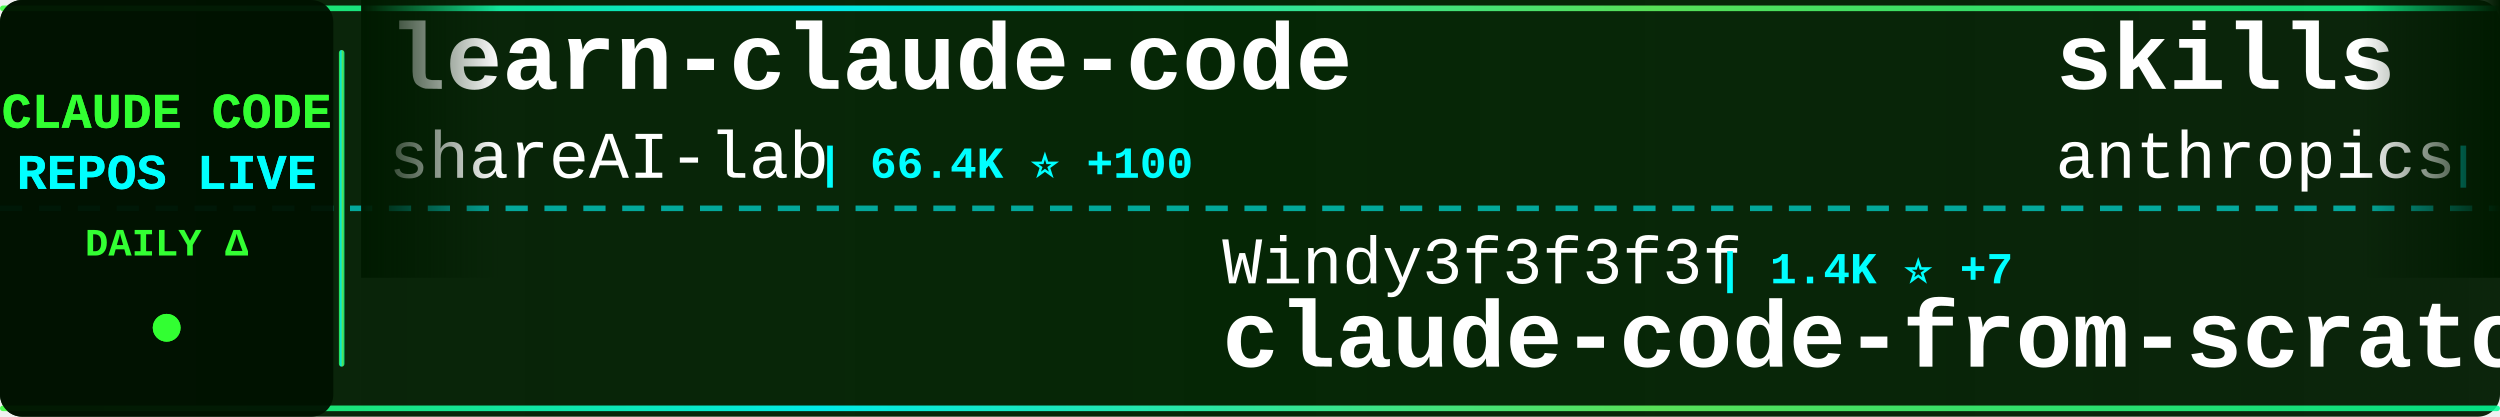
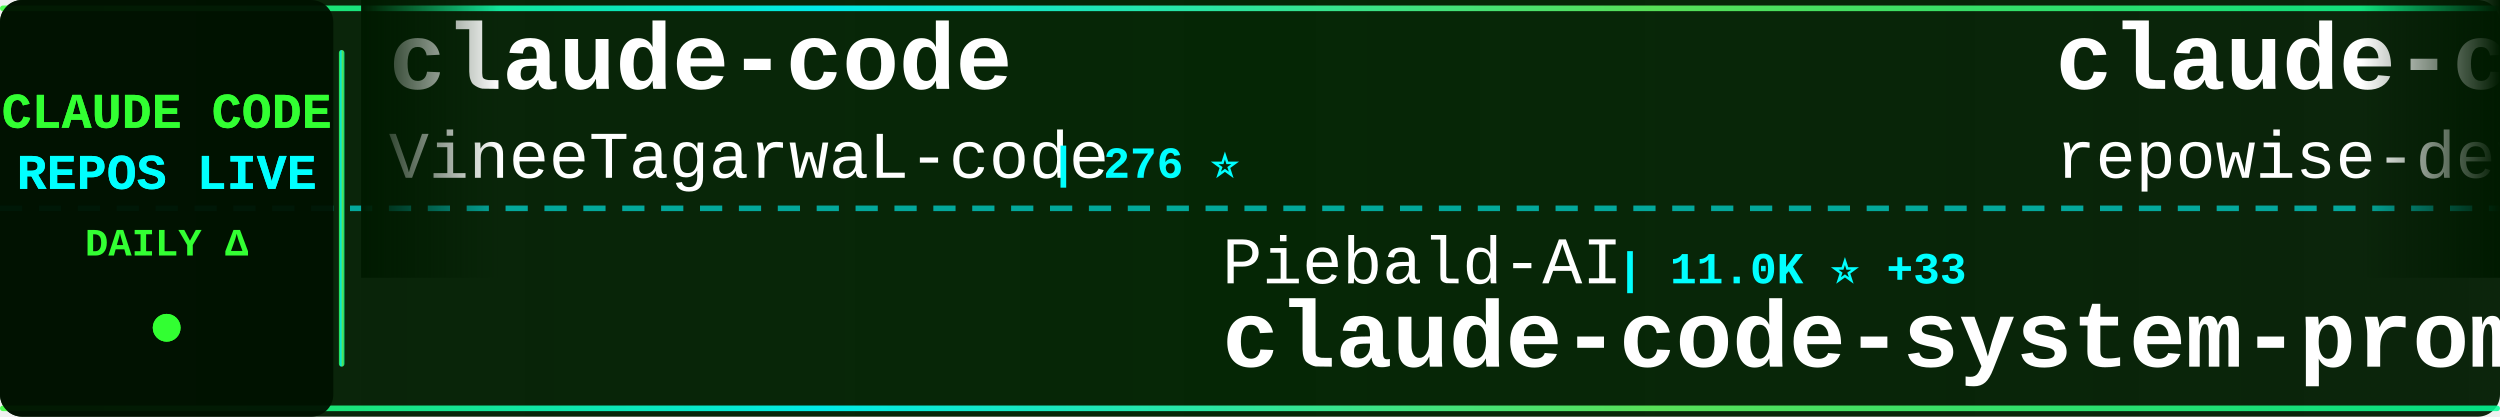
<svg xmlns="http://www.w3.org/2000/svg" width="900" height="150">
  <defs>
    <linearGradient id="tickerBg" x1="0%" y1="0%" x2="100%" y2="0%">
      <stop offset="0%" style="stop-color:#001a00;stop-opacity:0.95" />
      <stop offset="50%" style="stop-color:#002200;stop-opacity:0.98" />
      <stop offset="100%" style="stop-color:#001a00;stop-opacity:0.95" />
    </linearGradient>
    <linearGradient id="borderGrad" x1="0%" y1="0%" x2="100%" y2="0%">
      <stop offset="0%" style="stop-color:#33ff33;stop-opacity:0.85">
        <animate attributeName="stop-opacity" values="0.85;1;0.85" dur="2s" repeatCount="indefinite" />
      </stop>
      <stop offset="33%" style="stop-color:#00ffff;stop-opacity:0.9">
        <animate attributeName="stop-opacity" values="0.9;1;0.9" dur="2.2s" repeatCount="indefinite" />
      </stop>
      <stop offset="66%" style="stop-color:#66ff66;stop-opacity:0.85">
        <animate attributeName="stop-opacity" values="0.85;1;0.85" dur="1.8s" repeatCount="indefinite" />
      </stop>
      <stop offset="100%" style="stop-color:#00ff99;stop-opacity:0.85">
        <animate attributeName="stop-opacity" values="0.85;1;0.85" dur="2s" repeatCount="indefinite" />
      </stop>
    </linearGradient>
    <filter id="textGlow">
      <feGaussianBlur stdDeviation="0.1" result="coloredBlur" />
      <feMerge>
        <feMergeNode in="coloredBlur" />
        <feMergeNode in="SourceGraphic" />
      </feMerge>
    </filter>
    <filter id="metricGlow">
      <feGaussianBlur stdDeviation="0.2" result="coloredBlur" />
      <feMerge>
        <feMergeNode in="coloredBlur" />
        <feMergeNode in="SourceGraphic" />
      </feMerge>
    </filter>
    <linearGradient id="leftFade" x1="0%" y1="0%" x2="100%" y2="0%">
      <stop offset="0%" style="stop-color:#001a00;stop-opacity:1" />
      <stop offset="100%" style="stop-color:#001a00;stop-opacity:0" />
    </linearGradient>
    <linearGradient id="rightFade" x1="0%" y1="0%" x2="100%" y2="0%">
      <stop offset="0%" style="stop-color:#001a00;stop-opacity:0" />
      <stop offset="100%" style="stop-color:#001a00;stop-opacity:1" />
    </linearGradient>
  </defs>
  <rect width="900" height="150" fill="url(#tickerBg)" rx="8" />
  <rect x="0" y="2" width="900" height="2" fill="url(#borderGrad)" rx="1" />
  <rect x="0" y="146" width="900" height="2" fill="url(#borderGrad)" rx="1" />
  <line x1="0" y1="75" x2="900" y2="75" stroke="#00ffff" stroke-width="2" stroke-dasharray="8 6" opacity="0.6" />
  <rect x="0" y="0" width="120" height="150" fill="#001100" opacity="0.95" rx="8" />
  <text x="60" y="46" font-family="'Courier New', monospace" font-size="18" font-weight="bold" fill="#33ff33" text-anchor="middle" filter="url(#textGlow)">
    CLAUDE CODE
  </text>
  <text x="60" y="68" font-family="'Courier New', monospace" font-size="18" font-weight="bold" fill="#00ffff" text-anchor="middle" filter="url(#textGlow)">
    REPOS LIVE
  </text>
  <text x="60" y="92" font-family="'Courier New', monospace" font-size="14" font-weight="bold" fill="#33ff33" text-anchor="middle">
    DAILY Δ
  </text>
  <circle cx="60" cy="118" r="5" fill="#33ff33" filter="url(#metricGlow)">
    <animate attributeName="r" values="4;6;4" dur="1.5s" repeatCount="indefinite" />
    <animate attributeName="opacity" values="0.6;1;0.6" dur="1.5s" repeatCount="indefinite" />
  </circle>
  <rect x="122" y="18" width="2" height="114" fill="url(#borderGrad)" rx="1" />
  <clipPath id="tickerClip">
    <rect x="130" y="0" width="770" height="150" />
  </clipPath>
  <g clip-path="url(#tickerClip)">
    <g id="tickerItems">
      <animateTransform attributeName="transform" attributeType="XML" type="translate" from="0 0" to="-3000 0" dur="54s" repeatCount="indefinite" />
      <g transform="translate(0, 0)">
-         <text x="140" y="32" font-family="'Courier New', monospace" font-size="34" font-weight="bold" fill="#ffffff">learn-claude-code</text>
-         <text x="140" y="64" font-family="'Courier New', monospace" font-size="24" font-weight="normal" fill="#ffffff" opacity="1.0">shareAI-lab</text>
-         <text x="294" y="64" font-family="'Courier New', monospace" font-size="16" font-weight="bold" fill="#00ffff"> | 66.4K ⭐ +100</text>
+         <text x="140" y="32" font-family="'Courier New', monospace" font-size="34" font-weight="bold" fill="#ffffff">claude-code</text>
+         <text x="140" y="64" font-family="'Courier New', monospace" font-size="24" font-weight="normal" fill="#ffffff" opacity="1.0">VineeTagarwaL-code</text>
+         <text x="378" y="64" font-family="'Courier New', monospace" font-size="16" font-weight="bold" fill="#00ffff"> | 276 ⭐</text>
      </g>
      <g transform="translate(300, 0)">
-         <text x="140" y="102" font-family="'Courier New', monospace" font-size="24" font-weight="normal" fill="#ffffff" opacity="1.0">Windy3f3f3f3f</text>
-         <text x="318" y="102" font-family="'Courier New', monospace" font-size="16" font-weight="bold" fill="#00ffff"> | 1.4K ⭐ +7</text>
-         <text x="140" y="132" font-family="'Courier New', monospace" font-size="34" font-weight="bold" fill="#ffffff">claude-code-from-scratch</text>
+         <text x="140" y="102" font-family="'Courier New', monospace" font-size="24" font-weight="normal" fill="#ffffff" opacity="1.0">Piebald-AI</text>
+         <text x="282" y="102" font-family="'Courier New', monospace" font-size="16" font-weight="bold" fill="#00ffff"> | 11.0K ⭐ +33</text>
+         <text x="140" y="132" font-family="'Courier New', monospace" font-size="34" font-weight="bold" fill="#ffffff">claude-code-system-promp...</text>
      </g>
      <g transform="translate(600, 0)">
-         <text x="140" y="32" font-family="'Courier New', monospace" font-size="34" font-weight="bold" fill="#ffffff">skills</text>
-         <text x="140" y="64" font-family="'Courier New', monospace" font-size="24" font-weight="normal" fill="#ffffff" opacity="1.0">anthropics</text>
-         <text x="282" y="64" font-family="'Courier New', monospace" font-size="16" font-weight="bold" fill="#00ffff"> | 150.5K ⭐ +401</text>
+         <text x="140" y="32" font-family="'Courier New', monospace" font-size="34" font-weight="bold" fill="#ffffff">claude-code-prompts</text>
+         <text x="140" y="64" font-family="'Courier New', monospace" font-size="24" font-weight="normal" fill="#ffffff" opacity="1.0">repowise-dev</text>
+         <text x="306" y="64" font-family="'Courier New', monospace" font-size="16" font-weight="bold" fill="#00ffff"> | 1.1K ⭐</text>
      </g>
      <g transform="translate(900, 0)">
-         <text x="140" y="102" font-family="'Courier New', monospace" font-size="24" font-weight="normal" fill="#ffffff" opacity="1.0">rohitg00</text>
-         <text x="258" y="102" font-family="'Courier New', monospace" font-size="16" font-weight="bold" fill="#00ffff"> | 2.0K ⭐ +11</text>
-         <text x="140" y="132" font-family="'Courier New', monospace" font-size="34" font-weight="bold" fill="#ffffff">awesome-claude-code-tool...</text>
+         <text x="140" y="102" font-family="'Courier New', monospace" font-size="24" font-weight="normal" fill="#ffffff" opacity="1.0">alex000kim</text>
+         <text x="282" y="102" font-family="'Courier New', monospace" font-size="16" font-weight="bold" fill="#00ffff"> | 227 ⭐</text>
+         <text x="140" y="132" font-family="'Courier New', monospace" font-size="34" font-weight="bold" fill="#ffffff">claude-code</text>
      </g>
      <g transform="translate(1200, 0)">
-         <text x="140" y="32" font-family="'Courier New', monospace" font-size="34" font-weight="bold" fill="#ffffff">claude-code-book</text>
-         <text x="140" y="64" font-family="'Courier New', monospace" font-size="24" font-weight="normal" fill="#ffffff" opacity="1.0">lintsinghua</text>
-         <text x="294" y="64" font-family="'Courier New', monospace" font-size="16" font-weight="bold" fill="#00ffff"> | 3.7K ⭐ +12</text>
+         <text x="140" y="32" font-family="'Courier New', monospace" font-size="34" font-weight="bold" fill="#ffffff">sc-claude-code-files</text>
+         <text x="140" y="64" font-family="'Courier New', monospace" font-size="24" font-weight="normal" fill="#ffffff" opacity="1.0">https-deeplearning-ai</text>
+         <text x="414" y="64" font-family="'Courier New', monospace" font-size="16" font-weight="bold" fill="#00ffff"> | 528 ⭐</text>
      </g>
      <g transform="translate(1500, 0)">
-         <text x="140" y="102" font-family="'Courier New', monospace" font-size="24" font-weight="normal" fill="#ffffff" opacity="1.0">lorryjovens-hub</text>
-         <text x="342" y="102" font-family="'Courier New', monospace" font-size="16" font-weight="bold" fill="#00ffff"> | 1.6K ⭐ +1</text>
-         <text x="140" y="132" font-family="'Courier New', monospace" font-size="34" font-weight="bold" fill="#ffffff">claude-code-rust</text>
-       </g>
-       <g transform="translate(1800, 0)">
-         <text x="140" y="32" font-family="'Courier New', monospace" font-size="34" font-weight="bold" fill="#ffffff">claude-code-proxy</text>
-         <text x="140" y="64" font-family="'Courier New', monospace" font-size="24" font-weight="normal" fill="#ffffff" opacity="1.0">fuergaosi233</text>
-         <text x="306" y="64" font-family="'Courier New', monospace" font-size="16" font-weight="bold" fill="#00ffff"> | 2.7K ⭐</text>
-       </g>
-       <g transform="translate(2100, 0)">
        <text x="140" y="102" font-family="'Courier New', monospace" font-size="24" font-weight="normal" fill="#ffffff" opacity="1.0">OneRedOak</text>
        <text x="270" y="102" font-family="'Courier New', monospace" font-size="16" font-weight="bold" fill="#00ffff"> | 3.8K ⭐ +1</text>
        <text x="140" y="132" font-family="'Courier New', monospace" font-size="34" font-weight="bold" fill="#ffffff">claude-code-workflows</text>
      </g>
+       <g transform="translate(1800, 0)">
+         <text x="140" y="32" font-family="'Courier New', monospace" font-size="34" font-weight="bold" fill="#ffffff">collection-claude-code-s...</text>
+         <text x="140" y="64" font-family="'Courier New', monospace" font-size="24" font-weight="normal" fill="#ffffff" opacity="1.0">chauncygu</text>
+         <text x="270" y="64" font-family="'Courier New', monospace" font-size="16" font-weight="bold" fill="#00ffff"> | 2.6K ⭐ +10</text>
+       </g>
+       <g transform="translate(2100, 0)">
+         <text x="140" y="102" font-family="'Courier New', monospace" font-size="24" font-weight="normal" fill="#ffffff" opacity="1.0">Maciek-roboblog</text>
+         <text x="342" y="102" font-family="'Courier New', monospace" font-size="16" font-weight="bold" fill="#00ffff"> | 8.2K ⭐ +5</text>
+         <text x="140" y="132" font-family="'Courier New', monospace" font-size="34" font-weight="bold" fill="#ffffff">Claude-Code-Usage-Monito...</text>
+       </g>
      <g transform="translate(2400, 0)">
-         <text x="140" y="32" font-family="'Courier New', monospace" font-size="34" font-weight="bold" fill="#ffffff">ralph-claude-code</text>
-         <text x="140" y="64" font-family="'Courier New', monospace" font-size="24" font-weight="normal" fill="#ffffff" opacity="1.0">frankbria</text>
-         <text x="270" y="64" font-family="'Courier New', monospace" font-size="16" font-weight="bold" fill="#00ffff"> | 9.3K ⭐ +14</text>
+         <text x="140" y="32" font-family="'Courier New', monospace" font-size="34" font-weight="bold" fill="#ffffff">oh-my-claudecode</text>
+         <text x="140" y="64" font-family="'Courier New', monospace" font-size="24" font-weight="normal" fill="#ffffff" opacity="1.0">Yeachan-Heo</text>
+         <text x="294" y="64" font-family="'Courier New', monospace" font-size="16" font-weight="bold" fill="#00ffff"> | 36.4K ⭐ +44</text>
      </g>
      <g transform="translate(2700, 0)">
-         <text x="140" y="102" font-family="'Courier New', monospace" font-size="24" font-weight="normal" fill="#ffffff" opacity="1.0">hangsman</text>
-         <text x="258" y="102" font-family="'Courier New', monospace" font-size="16" font-weight="bold" fill="#00ffff"> | 785 ⭐</text>
-         <text x="140" y="132" font-family="'Courier New', monospace" font-size="34" font-weight="bold" fill="#ffffff">claude-code-source</text>
+         <text x="140" y="102" font-family="'Courier New', monospace" font-size="24" font-weight="normal" fill="#ffffff" opacity="1.0">Onewon</text>
+         <text x="234" y="102" font-family="'Courier New', monospace" font-size="16" font-weight="bold" fill="#00ffff"> | 182 ⭐</text>
+         <text x="140" y="132" font-family="'Courier New', monospace" font-size="34" font-weight="bold" fill="#ffffff">claude-code</text>
      </g>
      <g transform="translate(3000, 0)">
-         <text x="140" y="32" font-family="'Courier New', monospace" font-size="34" font-weight="bold" fill="#ffffff">learn-claude-code</text>
-         <text x="140" y="64" font-family="'Courier New', monospace" font-size="24" font-weight="normal" fill="#ffffff" opacity="1.0">shareAI-lab</text>
-         <text x="294" y="64" font-family="'Courier New', monospace" font-size="16" font-weight="bold" fill="#00ffff"> | 66.4K ⭐ +100</text>
+         <text x="140" y="32" font-family="'Courier New', monospace" font-size="34" font-weight="bold" fill="#ffffff">claude-code</text>
+         <text x="140" y="64" font-family="'Courier New', monospace" font-size="24" font-weight="normal" fill="#ffffff" opacity="1.0">VineeTagarwaL-code</text>
+         <text x="378" y="64" font-family="'Courier New', monospace" font-size="16" font-weight="bold" fill="#00ffff"> | 276 ⭐</text>
      </g>
      <g transform="translate(3300, 0)">
-         <text x="140" y="102" font-family="'Courier New', monospace" font-size="24" font-weight="normal" fill="#ffffff" opacity="1.0">Windy3f3f3f3f</text>
-         <text x="318" y="102" font-family="'Courier New', monospace" font-size="16" font-weight="bold" fill="#00ffff"> | 1.4K ⭐ +7</text>
-         <text x="140" y="132" font-family="'Courier New', monospace" font-size="34" font-weight="bold" fill="#ffffff">claude-code-from-scratch</text>
+         <text x="140" y="102" font-family="'Courier New', monospace" font-size="24" font-weight="normal" fill="#ffffff" opacity="1.0">Piebald-AI</text>
+         <text x="282" y="102" font-family="'Courier New', monospace" font-size="16" font-weight="bold" fill="#00ffff"> | 11.0K ⭐ +33</text>
+         <text x="140" y="132" font-family="'Courier New', monospace" font-size="34" font-weight="bold" fill="#ffffff">claude-code-system-promp...</text>
      </g>
      <g transform="translate(3600, 0)">
-         <text x="140" y="32" font-family="'Courier New', monospace" font-size="34" font-weight="bold" fill="#ffffff">skills</text>
-         <text x="140" y="64" font-family="'Courier New', monospace" font-size="24" font-weight="normal" fill="#ffffff" opacity="1.0">anthropics</text>
-         <text x="282" y="64" font-family="'Courier New', monospace" font-size="16" font-weight="bold" fill="#00ffff"> | 150.5K ⭐ +401</text>
+         <text x="140" y="32" font-family="'Courier New', monospace" font-size="34" font-weight="bold" fill="#ffffff">claude-code-prompts</text>
+         <text x="140" y="64" font-family="'Courier New', monospace" font-size="24" font-weight="normal" fill="#ffffff" opacity="1.0">repowise-dev</text>
+         <text x="306" y="64" font-family="'Courier New', monospace" font-size="16" font-weight="bold" fill="#00ffff"> | 1.1K ⭐</text>
      </g>
      <g transform="translate(3900, 0)">
-         <text x="140" y="102" font-family="'Courier New', monospace" font-size="24" font-weight="normal" fill="#ffffff" opacity="1.0">rohitg00</text>
-         <text x="258" y="102" font-family="'Courier New', monospace" font-size="16" font-weight="bold" fill="#00ffff"> | 2.0K ⭐ +11</text>
-         <text x="140" y="132" font-family="'Courier New', monospace" font-size="34" font-weight="bold" fill="#ffffff">awesome-claude-code-tool...</text>
+         <text x="140" y="102" font-family="'Courier New', monospace" font-size="24" font-weight="normal" fill="#ffffff" opacity="1.0">alex000kim</text>
+         <text x="282" y="102" font-family="'Courier New', monospace" font-size="16" font-weight="bold" fill="#00ffff"> | 227 ⭐</text>
+         <text x="140" y="132" font-family="'Courier New', monospace" font-size="34" font-weight="bold" fill="#ffffff">claude-code</text>
      </g>
    </g>
  </g>
  <rect x="130" y="0" width="50" height="100" fill="url(#leftFade)" />
  <rect x="850" y="0" width="50" height="100" fill="url(#rightFade)" />
</svg>
